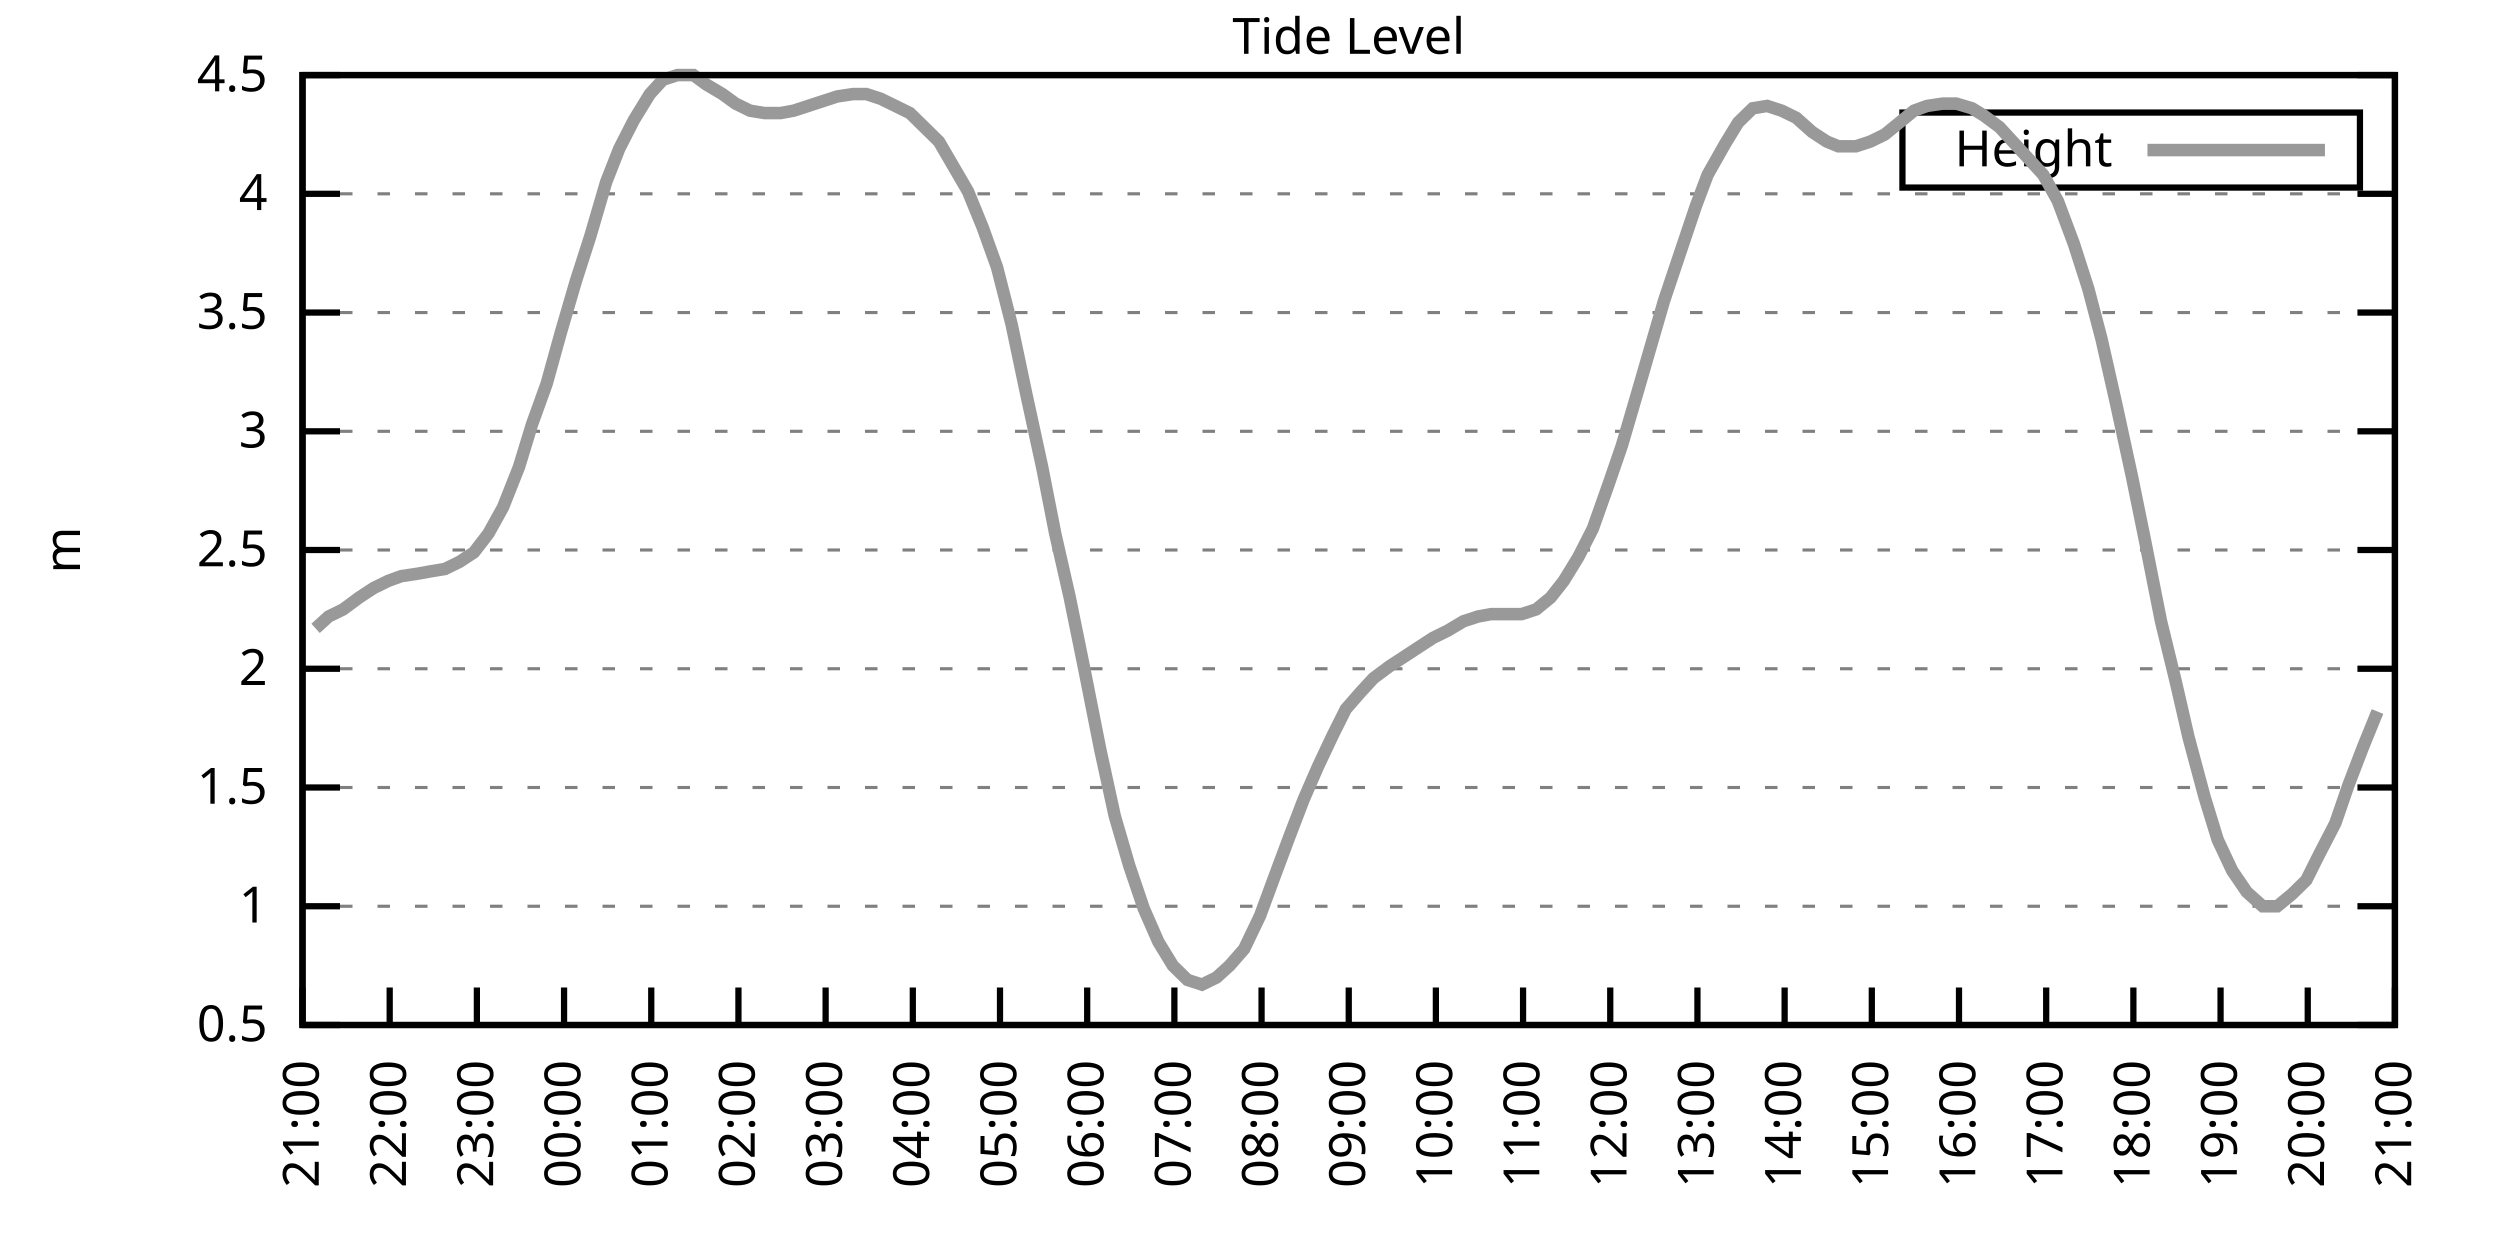
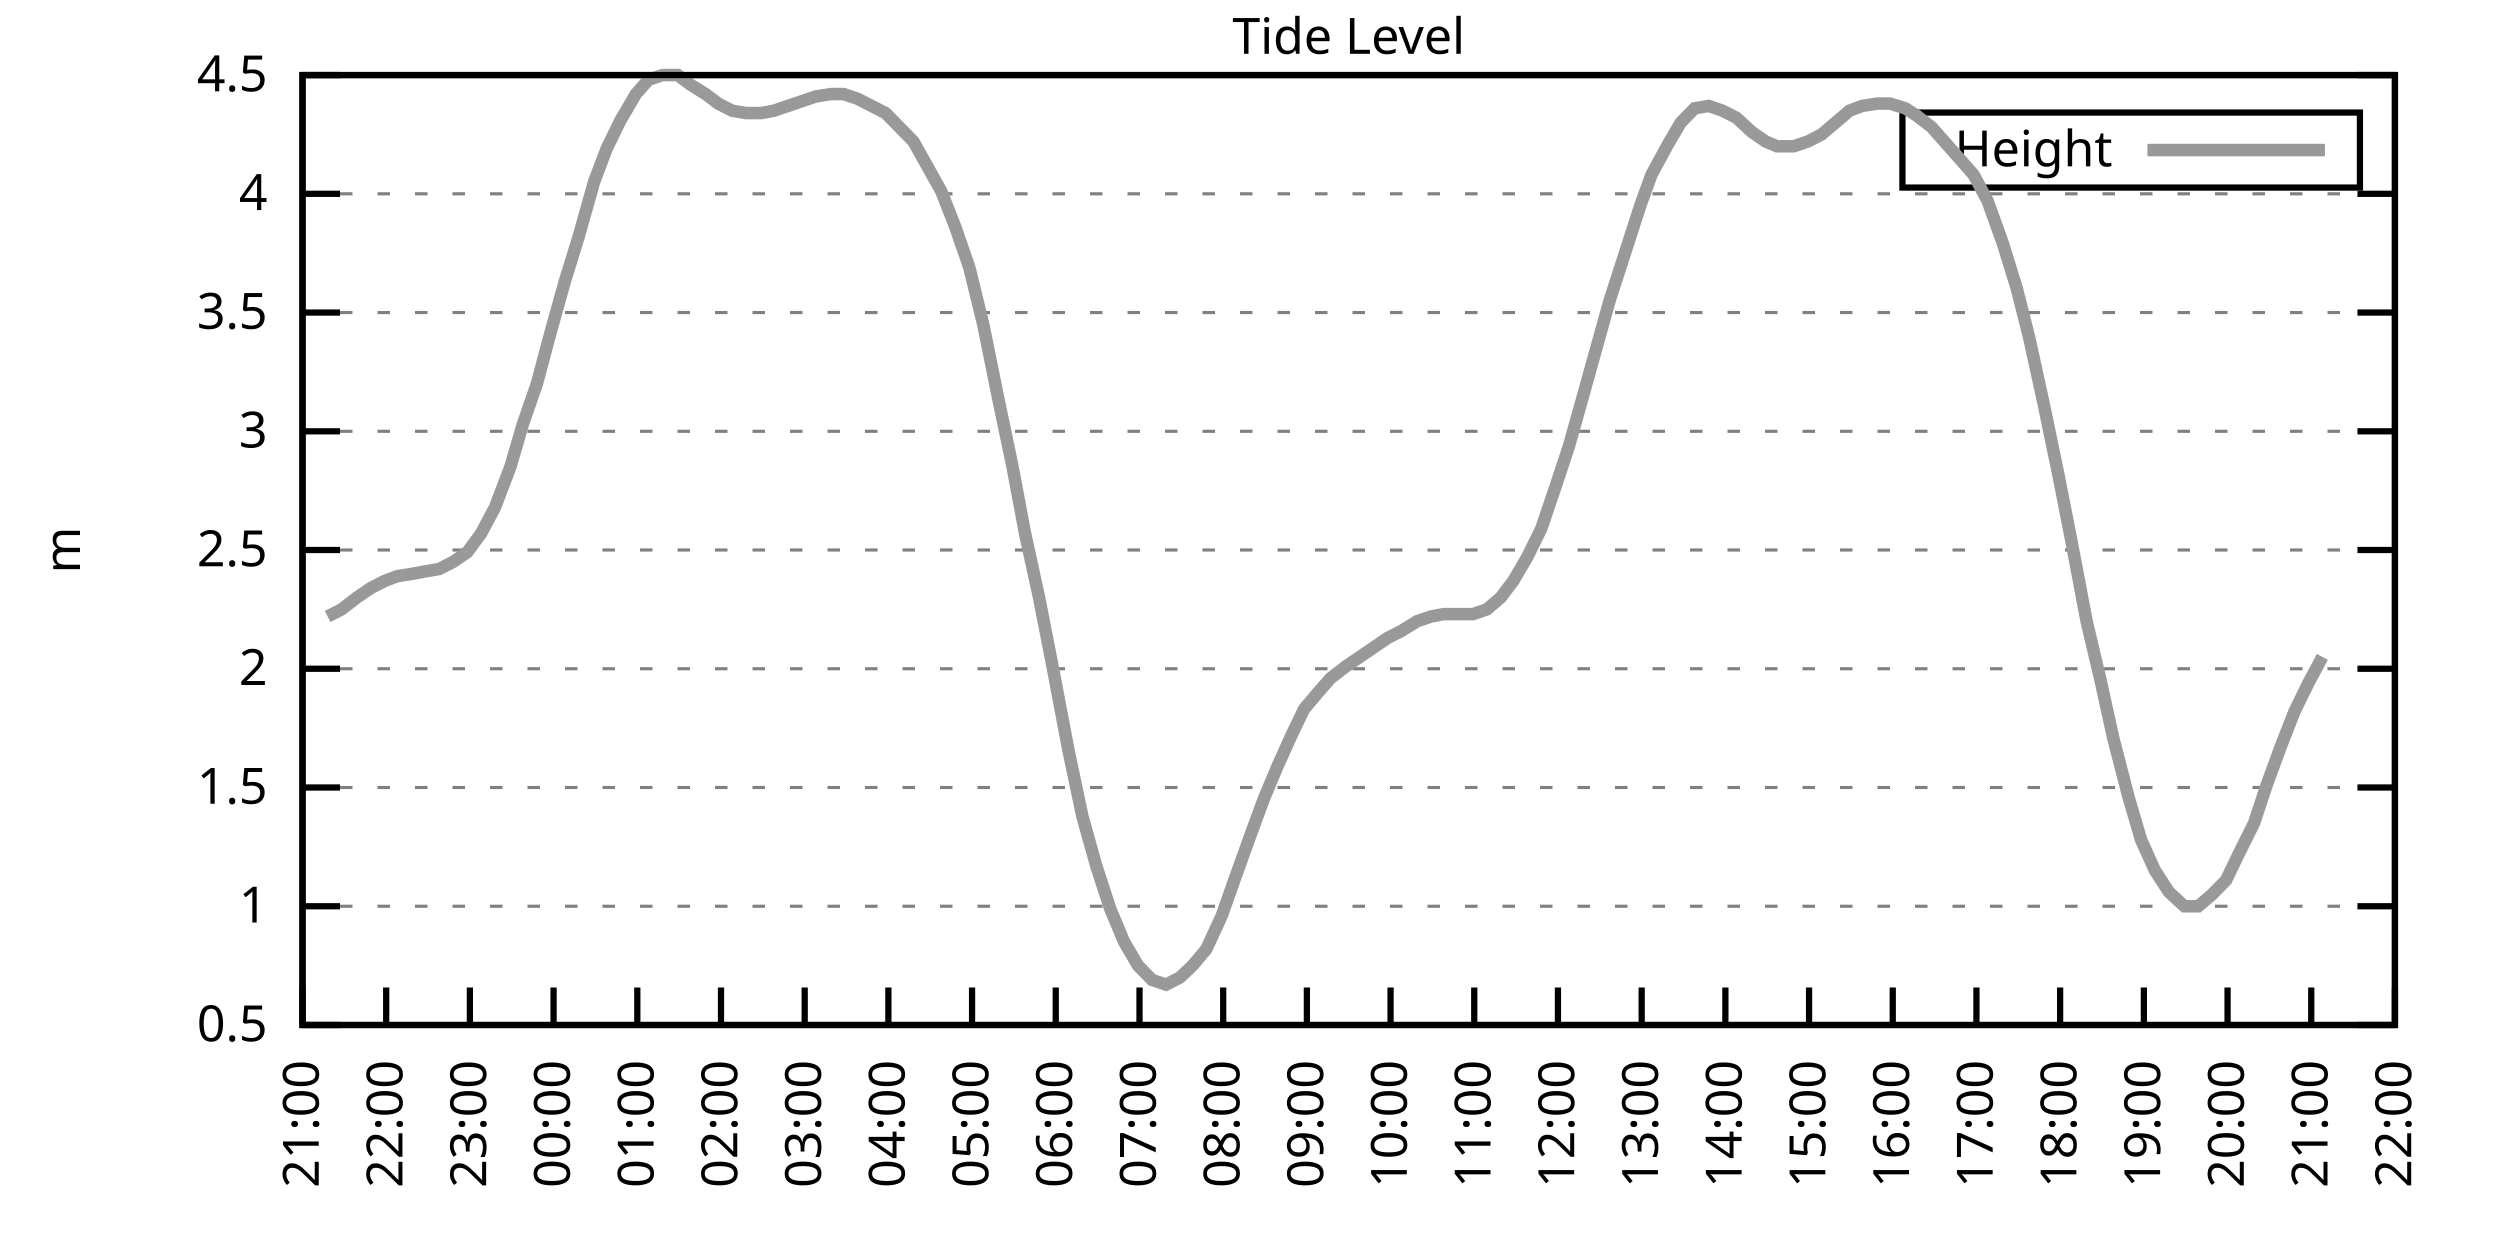
<svg xmlns="http://www.w3.org/2000/svg" xmlns:xlink="http://www.w3.org/1999/xlink" width="400" height="200" viewBox="0 0 400 200">
  <g id="gnuplot_canvas">
    <rect x="0" y="0" width="400" height="200" fill="none" />
    <defs>
      <circle id="gpDot" r="0.5" stroke-width="0.5" stroke="currentColor" />
      <path id="gpPt0" stroke-width="0.333" stroke="currentColor" d="M-1,0 h2 M0,-1 v2" />
      <path id="gpPt1" stroke-width="0.333" stroke="currentColor" d="M-1,-1 L1,1 M1,-1 L-1,1" />
      <path id="gpPt2" stroke-width="0.333" stroke="currentColor" d="M-1,0 L1,0 M0,-1 L0,1 M-1,-1 L1,1 M-1,1 L1,-1" />
      <rect id="gpPt3" stroke-width="0.333" stroke="currentColor" x="-1" y="-1" width="2" height="2" />
      <rect id="gpPt4" stroke-width="0.333" stroke="currentColor" fill="currentColor" x="-1" y="-1" width="2" height="2" />
      <circle id="gpPt5" stroke-width="0.333" stroke="currentColor" cx="0" cy="0" r="1" />
      <use xlink:href="#gpPt5" id="gpPt6" fill="currentColor" stroke="none" />
      <path id="gpPt7" stroke-width="0.333" stroke="currentColor" d="M0,-1.33 L-1.33,0.67 L1.33,0.67 z" />
      <use xlink:href="#gpPt7" id="gpPt8" fill="currentColor" stroke="none" />
      <use xlink:href="#gpPt7" id="gpPt9" stroke="currentColor" transform="rotate(180)" />
      <use xlink:href="#gpPt9" id="gpPt10" fill="currentColor" stroke="none" />
      <use xlink:href="#gpPt3" id="gpPt11" stroke="currentColor" transform="rotate(45)" />
      <use xlink:href="#gpPt11" id="gpPt12" fill="currentColor" stroke="none" />
      <path id="gpPt13" stroke-width="0.333" stroke="currentColor" d="M0,1.330 L1.265,0.411 L0.782,-1.067 L-0.782,-1.076 L-1.265,0.411 z" />
      <use xlink:href="#gpPt13" id="gpPt14" fill="currentColor" stroke="none" />
      <filter id="textbox" filterUnits="objectBoundingBox" x="0" y="0" height="1" width="1">
        <feFlood flood-color="white" flood-opacity="1" result="bgnd" />
        <feComposite in="SourceGraphic" in2="bgnd" operator="atop" />
      </filter>
      <filter id="greybox" filterUnits="objectBoundingBox" x="0" y="0" height="1" width="1">
        <feFlood flood-color="lightgrey" flood-opacity="1" result="grey" />
        <feComposite in="SourceGraphic" in2="grey" operator="atop" />
      </filter>
    </defs>
    <g fill="none" color="white" stroke="currentColor" stroke-width="1.00" stroke-linecap="butt" stroke-linejoin="miter">
</g>
    <g fill="none" color="black" stroke="currentColor" stroke-width="1.00" stroke-linecap="butt" stroke-linejoin="miter">
      <g stroke="none" shape-rendering="crispEdges">
        <polygon fill="rgb(255, 255, 255)" points="48.40,164.00 383.18,164.00 383.18,12.02 48.40,12.02 " />
      </g>
    </g>
    <g fill="none" color="black" stroke="currentColor" stroke-width="1.00" stroke-linecap="butt" stroke-linejoin="miter">
</g>
    <g fill="none" color="black" stroke="black" stroke-width="0.50" stroke-linecap="butt" stroke-linejoin="miter">
</g>
    <g fill="none" color="gray" stroke="currentColor" stroke-width="0.50" stroke-linecap="butt" stroke-linejoin="miter">
      <path stroke="gray" stroke-dasharray="2,4" class="gridline" d="M48.40,164.00 L383.19,164.00  " />
    </g>
    <g fill="none" color="gray" stroke="gray" stroke-width="1.00" stroke-linecap="butt" stroke-linejoin="miter">
</g>
    <g fill="none" color="black" stroke="currentColor" stroke-width="1.00" stroke-linecap="butt" stroke-linejoin="miter">
      <path stroke="black" d="M48.40,164.00 L54.40,164.00 M383.19,164.00 L377.19,164.00  " />
      <g transform="translate(42.80,166.60)" stroke="none" fill="black" font-family="Sans" font-size="8.00" text-anchor="end">
        <text>
          <tspan font-family="Sans"> 0.5</tspan>
        </text>
      </g>
    </g>
    <g fill="none" color="black" stroke="currentColor" stroke-width="1.00" stroke-linecap="butt" stroke-linejoin="miter">
</g>
    <g fill="none" color="black" stroke="black" stroke-width="0.50" stroke-linecap="butt" stroke-linejoin="miter">
</g>
    <g fill="none" color="gray" stroke="currentColor" stroke-width="0.50" stroke-linecap="butt" stroke-linejoin="miter">
      <path stroke="gray" stroke-dasharray="2,4" class="gridline" d="M48.40,145.00 L383.19,145.00  " />
    </g>
    <g fill="none" color="gray" stroke="gray" stroke-width="1.00" stroke-linecap="butt" stroke-linejoin="miter">
</g>
    <g fill="none" color="black" stroke="currentColor" stroke-width="1.00" stroke-linecap="butt" stroke-linejoin="miter">
      <path stroke="black" d="M48.40,145.00 L54.40,145.00 M383.19,145.00 L377.19,145.00  " />
      <g transform="translate(42.80,147.60)" stroke="none" fill="black" font-family="Sans" font-size="8.00" text-anchor="end">
        <text>
          <tspan font-family="Sans"> 1</tspan>
        </text>
      </g>
    </g>
    <g fill="none" color="black" stroke="currentColor" stroke-width="1.00" stroke-linecap="butt" stroke-linejoin="miter">
</g>
    <g fill="none" color="black" stroke="black" stroke-width="0.50" stroke-linecap="butt" stroke-linejoin="miter">
</g>
    <g fill="none" color="gray" stroke="currentColor" stroke-width="0.50" stroke-linecap="butt" stroke-linejoin="miter">
      <path stroke="gray" stroke-dasharray="2,4" class="gridline" d="M48.40,126.00 L383.19,126.00  " />
    </g>
    <g fill="none" color="gray" stroke="gray" stroke-width="1.00" stroke-linecap="butt" stroke-linejoin="miter">
</g>
    <g fill="none" color="black" stroke="currentColor" stroke-width="1.00" stroke-linecap="butt" stroke-linejoin="miter">
      <path stroke="black" d="M48.40,126.00 L54.40,126.00 M383.19,126.00 L377.19,126.00  " />
      <g transform="translate(42.80,128.60)" stroke="none" fill="black" font-family="Sans" font-size="8.00" text-anchor="end">
        <text>
          <tspan font-family="Sans"> 1.5</tspan>
        </text>
      </g>
    </g>
    <g fill="none" color="black" stroke="currentColor" stroke-width="1.00" stroke-linecap="butt" stroke-linejoin="miter">
</g>
    <g fill="none" color="black" stroke="black" stroke-width="0.50" stroke-linecap="butt" stroke-linejoin="miter">
</g>
    <g fill="none" color="gray" stroke="currentColor" stroke-width="0.50" stroke-linecap="butt" stroke-linejoin="miter">
      <path stroke="gray" stroke-dasharray="2,4" class="gridline" d="M48.40,107.00 L383.19,107.00  " />
    </g>
    <g fill="none" color="gray" stroke="gray" stroke-width="1.00" stroke-linecap="butt" stroke-linejoin="miter">
</g>
    <g fill="none" color="black" stroke="currentColor" stroke-width="1.00" stroke-linecap="butt" stroke-linejoin="miter">
      <path stroke="black" d="M48.40,107.00 L54.40,107.00 M383.19,107.00 L377.19,107.00  " />
      <g transform="translate(42.80,109.60)" stroke="none" fill="black" font-family="Sans" font-size="8.00" text-anchor="end">
        <text>
          <tspan font-family="Sans"> 2</tspan>
        </text>
      </g>
    </g>
    <g fill="none" color="black" stroke="currentColor" stroke-width="1.00" stroke-linecap="butt" stroke-linejoin="miter">
</g>
    <g fill="none" color="black" stroke="black" stroke-width="0.50" stroke-linecap="butt" stroke-linejoin="miter">
</g>
    <g fill="none" color="gray" stroke="currentColor" stroke-width="0.50" stroke-linecap="butt" stroke-linejoin="miter">
      <path stroke="gray" stroke-dasharray="2,4" class="gridline" d="M48.40,88.00 L383.19,88.00  " />
    </g>
    <g fill="none" color="gray" stroke="gray" stroke-width="1.00" stroke-linecap="butt" stroke-linejoin="miter">
</g>
    <g fill="none" color="black" stroke="currentColor" stroke-width="1.00" stroke-linecap="butt" stroke-linejoin="miter">
      <path stroke="black" d="M48.40,88.00 L54.40,88.00 M383.19,88.00 L377.19,88.00  " />
      <g transform="translate(42.80,90.60)" stroke="none" fill="black" font-family="Sans" font-size="8.00" text-anchor="end">
        <text>
          <tspan font-family="Sans"> 2.5</tspan>
        </text>
      </g>
    </g>
    <g fill="none" color="black" stroke="currentColor" stroke-width="1.00" stroke-linecap="butt" stroke-linejoin="miter">
</g>
    <g fill="none" color="black" stroke="black" stroke-width="0.50" stroke-linecap="butt" stroke-linejoin="miter">
</g>
    <g fill="none" color="gray" stroke="currentColor" stroke-width="0.50" stroke-linecap="butt" stroke-linejoin="miter">
      <path stroke="gray" stroke-dasharray="2,4" class="gridline" d="M48.40,69.01 L383.19,69.01  " />
    </g>
    <g fill="none" color="gray" stroke="gray" stroke-width="1.00" stroke-linecap="butt" stroke-linejoin="miter">
</g>
    <g fill="none" color="black" stroke="currentColor" stroke-width="1.00" stroke-linecap="butt" stroke-linejoin="miter">
      <path stroke="black" d="M48.40,69.01 L54.40,69.01 M383.19,69.01 L377.19,69.01  " />
      <g transform="translate(42.80,71.61)" stroke="none" fill="black" font-family="Sans" font-size="8.00" text-anchor="end">
        <text>
          <tspan font-family="Sans"> 3</tspan>
        </text>
      </g>
    </g>
    <g fill="none" color="black" stroke="currentColor" stroke-width="1.00" stroke-linecap="butt" stroke-linejoin="miter">
</g>
    <g fill="none" color="black" stroke="black" stroke-width="0.50" stroke-linecap="butt" stroke-linejoin="miter">
</g>
    <g fill="none" color="gray" stroke="currentColor" stroke-width="0.50" stroke-linecap="butt" stroke-linejoin="miter">
      <path stroke="gray" stroke-dasharray="2,4" class="gridline" d="M48.40,50.01 L383.19,50.01  " />
    </g>
    <g fill="none" color="gray" stroke="gray" stroke-width="1.00" stroke-linecap="butt" stroke-linejoin="miter">
</g>
    <g fill="none" color="black" stroke="currentColor" stroke-width="1.00" stroke-linecap="butt" stroke-linejoin="miter">
      <path stroke="black" d="M48.40,50.01 L54.40,50.01 M383.19,50.01 L377.19,50.01  " />
      <g transform="translate(42.80,52.61)" stroke="none" fill="black" font-family="Sans" font-size="8.00" text-anchor="end">
        <text>
          <tspan font-family="Sans"> 3.5</tspan>
        </text>
      </g>
    </g>
    <g fill="none" color="black" stroke="currentColor" stroke-width="1.00" stroke-linecap="butt" stroke-linejoin="miter">
</g>
    <g fill="none" color="black" stroke="black" stroke-width="0.50" stroke-linecap="butt" stroke-linejoin="miter">
</g>
    <g fill="none" color="gray" stroke="currentColor" stroke-width="0.50" stroke-linecap="butt" stroke-linejoin="miter">
      <path stroke="gray" stroke-dasharray="2,4" class="gridline" d="M48.40,31.01 L383.19,31.01  " />
    </g>
    <g fill="none" color="gray" stroke="gray" stroke-width="1.00" stroke-linecap="butt" stroke-linejoin="miter">
</g>
    <g fill="none" color="black" stroke="currentColor" stroke-width="1.00" stroke-linecap="butt" stroke-linejoin="miter">
      <path stroke="black" d="M48.40,31.01 L54.40,31.01 M383.19,31.01 L377.19,31.01  " />
      <g transform="translate(42.80,33.61)" stroke="none" fill="black" font-family="Sans" font-size="8.00" text-anchor="end">
        <text>
          <tspan font-family="Sans"> 4</tspan>
        </text>
      </g>
    </g>
    <g fill="none" color="black" stroke="currentColor" stroke-width="1.00" stroke-linecap="butt" stroke-linejoin="miter">
</g>
    <g fill="none" color="black" stroke="black" stroke-width="0.50" stroke-linecap="butt" stroke-linejoin="miter">
</g>
    <g fill="none" color="gray" stroke="currentColor" stroke-width="0.50" stroke-linecap="butt" stroke-linejoin="miter">
      <path stroke="gray" stroke-dasharray="2,4" class="gridline" d="M48.40,12.01 L383.19,12.01  " />
    </g>
    <g fill="none" color="gray" stroke="gray" stroke-width="1.00" stroke-linecap="butt" stroke-linejoin="miter">
</g>
    <g fill="none" color="black" stroke="currentColor" stroke-width="1.00" stroke-linecap="butt" stroke-linejoin="miter">
      <path stroke="black" d="M48.40,12.01 L54.40,12.01 M383.19,12.01 L377.19,12.01  " />
      <g transform="translate(42.80,14.61)" stroke="none" fill="black" font-family="Sans" font-size="8.00" text-anchor="end">
        <text>
          <tspan font-family="Sans"> 4.5</tspan>
        </text>
      </g>
    </g>
    <g fill="none" color="black" stroke="currentColor" stroke-width="1.00" stroke-linecap="butt" stroke-linejoin="miter">
      <path stroke="black" d="M48.40,164.00 L48.40,158.00  " />
      <g transform="translate(51.00,169.60) rotate(270.00)" stroke="none" fill="black" font-family="Sans" font-size="8.00" text-anchor="end">
        <text>
          <tspan font-family="Sans">21:00</tspan>
        </text>
      </g>
    </g>
    <g fill="none" color="black" stroke="currentColor" stroke-width="1.00" stroke-linecap="butt" stroke-linejoin="miter">
-       <path stroke="black" d="M62.35,164.00 L62.35,158.00  " />
-       <g transform="translate(64.95,169.60) rotate(270.00)" stroke="none" fill="black" font-family="Sans" font-size="8.00" text-anchor="end">
+       <path stroke="black" d="M61.79,164.00 L61.79,158.00  " />
+       <g transform="translate(64.39,169.60) rotate(270.00)" stroke="none" fill="black" font-family="Sans" font-size="8.00" text-anchor="end">
        <text>
          <tspan font-family="Sans">22:00</tspan>
        </text>
      </g>
    </g>
    <g fill="none" color="black" stroke="currentColor" stroke-width="1.00" stroke-linecap="butt" stroke-linejoin="miter">
-       <path stroke="black" d="M76.30,164.00 L76.30,158.00  " />
-       <g transform="translate(78.90,169.60) rotate(270.00)" stroke="none" fill="black" font-family="Sans" font-size="8.00" text-anchor="end">
+       <path stroke="black" d="M75.18,164.00 L75.18,158.00  " />
+       <g transform="translate(77.78,169.60) rotate(270.00)" stroke="none" fill="black" font-family="Sans" font-size="8.00" text-anchor="end">
        <text>
          <tspan font-family="Sans">23:00</tspan>
        </text>
      </g>
    </g>
    <g fill="none" color="black" stroke="currentColor" stroke-width="1.00" stroke-linecap="butt" stroke-linejoin="miter">
-       <path stroke="black" d="M90.25,164.00 L90.25,158.00  " />
-       <g transform="translate(92.85,169.60) rotate(270.00)" stroke="none" fill="black" font-family="Sans" font-size="8.00" text-anchor="end">
+       <path stroke="black" d="M88.57,164.00 L88.57,158.00  " />
+       <g transform="translate(91.17,169.60) rotate(270.00)" stroke="none" fill="black" font-family="Sans" font-size="8.00" text-anchor="end">
        <text>
          <tspan font-family="Sans">00:00</tspan>
        </text>
      </g>
    </g>
    <g fill="none" color="black" stroke="currentColor" stroke-width="1.00" stroke-linecap="butt" stroke-linejoin="miter">
-       <path stroke="black" d="M104.20,164.00 L104.20,158.00  " />
-       <g transform="translate(106.80,169.60) rotate(270.00)" stroke="none" fill="black" font-family="Sans" font-size="8.00" text-anchor="end">
+       <path stroke="black" d="M101.97,164.00 L101.97,158.00  " />
+       <g transform="translate(104.57,169.60) rotate(270.00)" stroke="none" fill="black" font-family="Sans" font-size="8.00" text-anchor="end">
        <text>
          <tspan font-family="Sans">01:00</tspan>
        </text>
      </g>
    </g>
    <g fill="none" color="black" stroke="currentColor" stroke-width="1.00" stroke-linecap="butt" stroke-linejoin="miter">
-       <path stroke="black" d="M118.15,164.00 L118.15,158.00  " />
-       <g transform="translate(120.75,169.60) rotate(270.00)" stroke="none" fill="black" font-family="Sans" font-size="8.00" text-anchor="end">
+       <path stroke="black" d="M115.36,164.00 L115.36,158.00  " />
+       <g transform="translate(117.96,169.60) rotate(270.00)" stroke="none" fill="black" font-family="Sans" font-size="8.00" text-anchor="end">
        <text>
          <tspan font-family="Sans">02:00</tspan>
        </text>
      </g>
    </g>
    <g fill="none" color="black" stroke="currentColor" stroke-width="1.00" stroke-linecap="butt" stroke-linejoin="miter">
-       <path stroke="black" d="M132.10,164.00 L132.10,158.00  " />
-       <g transform="translate(134.70,169.60) rotate(270.00)" stroke="none" fill="black" font-family="Sans" font-size="8.00" text-anchor="end">
+       <path stroke="black" d="M128.75,164.00 L128.75,158.00  " />
+       <g transform="translate(131.35,169.60) rotate(270.00)" stroke="none" fill="black" font-family="Sans" font-size="8.00" text-anchor="end">
        <text>
          <tspan font-family="Sans">03:00</tspan>
        </text>
      </g>
    </g>
    <g fill="none" color="black" stroke="currentColor" stroke-width="1.00" stroke-linecap="butt" stroke-linejoin="miter">
-       <path stroke="black" d="M146.05,164.00 L146.05,158.00  " />
-       <g transform="translate(148.65,169.60) rotate(270.00)" stroke="none" fill="black" font-family="Sans" font-size="8.00" text-anchor="end">
+       <path stroke="black" d="M142.14,164.00 L142.14,158.00  " />
+       <g transform="translate(144.74,169.60) rotate(270.00)" stroke="none" fill="black" font-family="Sans" font-size="8.00" text-anchor="end">
        <text>
          <tspan font-family="Sans">04:00</tspan>
        </text>
      </g>
    </g>
    <g fill="none" color="black" stroke="currentColor" stroke-width="1.00" stroke-linecap="butt" stroke-linejoin="miter">
-       <path stroke="black" d="M160.00,164.00 L160.00,158.00  " />
-       <g transform="translate(162.60,169.60) rotate(270.00)" stroke="none" fill="black" font-family="Sans" font-size="8.00" text-anchor="end">
+       <path stroke="black" d="M155.53,164.00 L155.53,158.00  " />
+       <g transform="translate(158.13,169.60) rotate(270.00)" stroke="none" fill="black" font-family="Sans" font-size="8.00" text-anchor="end">
        <text>
          <tspan font-family="Sans">05:00</tspan>
        </text>
      </g>
    </g>
    <g fill="none" color="black" stroke="currentColor" stroke-width="1.00" stroke-linecap="butt" stroke-linejoin="miter">
-       <path stroke="black" d="M173.95,164.00 L173.95,158.00  " />
-       <g transform="translate(176.55,169.60) rotate(270.00)" stroke="none" fill="black" font-family="Sans" font-size="8.00" text-anchor="end">
+       <path stroke="black" d="M168.92,164.00 L168.92,158.00  " />
+       <g transform="translate(171.52,169.60) rotate(270.00)" stroke="none" fill="black" font-family="Sans" font-size="8.00" text-anchor="end">
        <text>
          <tspan font-family="Sans">06:00</tspan>
        </text>
      </g>
    </g>
    <g fill="none" color="black" stroke="currentColor" stroke-width="1.00" stroke-linecap="butt" stroke-linejoin="miter">
-       <path stroke="black" d="M187.90,164.00 L187.90,158.00  " />
-       <g transform="translate(190.50,169.60) rotate(270.00)" stroke="none" fill="black" font-family="Sans" font-size="8.00" text-anchor="end">
+       <path stroke="black" d="M182.32,164.00 L182.32,158.00  " />
+       <g transform="translate(184.92,169.60) rotate(270.00)" stroke="none" fill="black" font-family="Sans" font-size="8.00" text-anchor="end">
        <text>
          <tspan font-family="Sans">07:00</tspan>
        </text>
      </g>
    </g>
    <g fill="none" color="black" stroke="currentColor" stroke-width="1.00" stroke-linecap="butt" stroke-linejoin="miter">
-       <path stroke="black" d="M201.85,164.00 L201.85,158.00  " />
-       <g transform="translate(204.45,169.60) rotate(270.00)" stroke="none" fill="black" font-family="Sans" font-size="8.00" text-anchor="end">
+       <path stroke="black" d="M195.71,164.00 L195.71,158.00  " />
+       <g transform="translate(198.31,169.60) rotate(270.00)" stroke="none" fill="black" font-family="Sans" font-size="8.00" text-anchor="end">
        <text>
          <tspan font-family="Sans">08:00</tspan>
        </text>
      </g>
    </g>
    <g fill="none" color="black" stroke="currentColor" stroke-width="1.00" stroke-linecap="butt" stroke-linejoin="miter">
-       <path stroke="black" d="M215.80,164.00 L215.80,158.00  " />
-       <g transform="translate(218.40,169.60) rotate(270.00)" stroke="none" fill="black" font-family="Sans" font-size="8.00" text-anchor="end">
+       <path stroke="black" d="M209.10,164.00 L209.10,158.00  " />
+       <g transform="translate(211.70,169.60) rotate(270.00)" stroke="none" fill="black" font-family="Sans" font-size="8.00" text-anchor="end">
        <text>
          <tspan font-family="Sans">09:00</tspan>
        </text>
      </g>
    </g>
    <g fill="none" color="black" stroke="currentColor" stroke-width="1.00" stroke-linecap="butt" stroke-linejoin="miter">
-       <path stroke="black" d="M229.74,164.00 L229.74,158.00  " />
-       <g transform="translate(232.34,169.60) rotate(270.00)" stroke="none" fill="black" font-family="Sans" font-size="8.00" text-anchor="end">
+       <path stroke="black" d="M222.49,164.00 L222.49,158.00  " />
+       <g transform="translate(225.09,169.60) rotate(270.00)" stroke="none" fill="black" font-family="Sans" font-size="8.00" text-anchor="end">
        <text>
          <tspan font-family="Sans">10:00</tspan>
        </text>
      </g>
    </g>
    <g fill="none" color="black" stroke="currentColor" stroke-width="1.00" stroke-linecap="butt" stroke-linejoin="miter">
-       <path stroke="black" d="M243.69,164.00 L243.69,158.00  " />
-       <g transform="translate(246.29,169.60) rotate(270.00)" stroke="none" fill="black" font-family="Sans" font-size="8.00" text-anchor="end">
+       <path stroke="black" d="M235.88,164.00 L235.88,158.00  " />
+       <g transform="translate(238.48,169.60) rotate(270.00)" stroke="none" fill="black" font-family="Sans" font-size="8.00" text-anchor="end">
        <text>
          <tspan font-family="Sans">11:00</tspan>
        </text>
      </g>
    </g>
    <g fill="none" color="black" stroke="currentColor" stroke-width="1.00" stroke-linecap="butt" stroke-linejoin="miter">
-       <path stroke="black" d="M257.64,164.00 L257.64,158.00  " />
-       <g transform="translate(260.24,169.60) rotate(270.00)" stroke="none" fill="black" font-family="Sans" font-size="8.00" text-anchor="end">
+       <path stroke="black" d="M249.27,164.00 L249.27,158.00  " />
+       <g transform="translate(251.87,169.60) rotate(270.00)" stroke="none" fill="black" font-family="Sans" font-size="8.00" text-anchor="end">
        <text>
          <tspan font-family="Sans">12:00</tspan>
        </text>
      </g>
    </g>
    <g fill="none" color="black" stroke="currentColor" stroke-width="1.00" stroke-linecap="butt" stroke-linejoin="miter">
-       <path stroke="black" d="M271.59,164.00 L271.59,158.00  " />
-       <g transform="translate(274.19,169.60) rotate(270.00)" stroke="none" fill="black" font-family="Sans" font-size="8.00" text-anchor="end">
+       <path stroke="black" d="M262.67,164.00 L262.67,158.00  " />
+       <g transform="translate(265.27,169.60) rotate(270.00)" stroke="none" fill="black" font-family="Sans" font-size="8.00" text-anchor="end">
        <text>
          <tspan font-family="Sans">13:00</tspan>
        </text>
      </g>
    </g>
    <g fill="none" color="black" stroke="currentColor" stroke-width="1.00" stroke-linecap="butt" stroke-linejoin="miter">
-       <path stroke="black" d="M285.54,164.00 L285.54,158.00  " />
-       <g transform="translate(288.14,169.60) rotate(270.00)" stroke="none" fill="black" font-family="Sans" font-size="8.00" text-anchor="end">
+       <path stroke="black" d="M276.06,164.00 L276.06,158.00  " />
+       <g transform="translate(278.66,169.60) rotate(270.00)" stroke="none" fill="black" font-family="Sans" font-size="8.00" text-anchor="end">
        <text>
          <tspan font-family="Sans">14:00</tspan>
        </text>
      </g>
    </g>
    <g fill="none" color="black" stroke="currentColor" stroke-width="1.00" stroke-linecap="butt" stroke-linejoin="miter">
-       <path stroke="black" d="M299.49,164.00 L299.49,158.00  " />
-       <g transform="translate(302.09,169.60) rotate(270.00)" stroke="none" fill="black" font-family="Sans" font-size="8.00" text-anchor="end">
+       <path stroke="black" d="M289.45,164.00 L289.45,158.00  " />
+       <g transform="translate(292.05,169.60) rotate(270.00)" stroke="none" fill="black" font-family="Sans" font-size="8.00" text-anchor="end">
        <text>
          <tspan font-family="Sans">15:00</tspan>
        </text>
      </g>
    </g>
    <g fill="none" color="black" stroke="currentColor" stroke-width="1.00" stroke-linecap="butt" stroke-linejoin="miter">
-       <path stroke="black" d="M313.44,164.00 L313.44,158.00  " />
-       <g transform="translate(316.04,169.60) rotate(270.00)" stroke="none" fill="black" font-family="Sans" font-size="8.00" text-anchor="end">
+       <path stroke="black" d="M302.84,164.00 L302.84,158.00  " />
+       <g transform="translate(305.44,169.60) rotate(270.00)" stroke="none" fill="black" font-family="Sans" font-size="8.00" text-anchor="end">
        <text>
          <tspan font-family="Sans">16:00</tspan>
        </text>
      </g>
    </g>
    <g fill="none" color="black" stroke="currentColor" stroke-width="1.00" stroke-linecap="butt" stroke-linejoin="miter">
-       <path stroke="black" d="M327.39,164.00 L327.39,158.00  " />
-       <g transform="translate(329.99,169.60) rotate(270.00)" stroke="none" fill="black" font-family="Sans" font-size="8.00" text-anchor="end">
+       <path stroke="black" d="M316.23,164.00 L316.23,158.00  " />
+       <g transform="translate(318.83,169.60) rotate(270.00)" stroke="none" fill="black" font-family="Sans" font-size="8.00" text-anchor="end">
        <text>
          <tspan font-family="Sans">17:00</tspan>
        </text>
      </g>
    </g>
    <g fill="none" color="black" stroke="currentColor" stroke-width="1.00" stroke-linecap="butt" stroke-linejoin="miter">
-       <path stroke="black" d="M341.34,164.00 L341.34,158.00  " />
-       <g transform="translate(343.94,169.60) rotate(270.00)" stroke="none" fill="black" font-family="Sans" font-size="8.00" text-anchor="end">
+       <path stroke="black" d="M329.62,164.00 L329.62,158.00  " />
+       <g transform="translate(332.22,169.60) rotate(270.00)" stroke="none" fill="black" font-family="Sans" font-size="8.00" text-anchor="end">
        <text>
          <tspan font-family="Sans">18:00</tspan>
        </text>
      </g>
    </g>
    <g fill="none" color="black" stroke="currentColor" stroke-width="1.00" stroke-linecap="butt" stroke-linejoin="miter">
-       <path stroke="black" d="M355.29,164.00 L355.29,158.00  " />
-       <g transform="translate(357.89,169.60) rotate(270.00)" stroke="none" fill="black" font-family="Sans" font-size="8.00" text-anchor="end">
+       <path stroke="black" d="M343.02,164.00 L343.02,158.00  " />
+       <g transform="translate(345.62,169.60) rotate(270.00)" stroke="none" fill="black" font-family="Sans" font-size="8.00" text-anchor="end">
        <text>
          <tspan font-family="Sans">19:00</tspan>
        </text>
      </g>
    </g>
    <g fill="none" color="black" stroke="currentColor" stroke-width="1.00" stroke-linecap="butt" stroke-linejoin="miter">
-       <path stroke="black" d="M369.24,164.00 L369.24,158.00  " />
-       <g transform="translate(371.84,169.60) rotate(270.00)" stroke="none" fill="black" font-family="Sans" font-size="8.00" text-anchor="end">
+       <path stroke="black" d="M356.41,164.00 L356.41,158.00  " />
+       <g transform="translate(359.01,169.60) rotate(270.00)" stroke="none" fill="black" font-family="Sans" font-size="8.00" text-anchor="end">
        <text>
          <tspan font-family="Sans">20:00</tspan>
+         </text>
+       </g>
+     </g>
+     <g fill="none" color="black" stroke="currentColor" stroke-width="1.00" stroke-linecap="butt" stroke-linejoin="miter">
+       <path stroke="black" d="M369.80,164.00 L369.80,158.00  " />
+       <g transform="translate(372.40,169.60) rotate(270.00)" stroke="none" fill="black" font-family="Sans" font-size="8.00" text-anchor="end">
+         <text>
+           <tspan font-family="Sans">21:00</tspan>
        </text>
      </g>
    </g>
    <g fill="none" color="black" stroke="currentColor" stroke-width="1.00" stroke-linecap="butt" stroke-linejoin="miter">
      <path stroke="black" d="M383.19,164.00 L383.19,158.00  " />
      <g transform="translate(385.79,169.60) rotate(270.00)" stroke="none" fill="black" font-family="Sans" font-size="8.00" text-anchor="end">
        <text>
-           <tspan font-family="Sans">21:00</tspan>
+           <tspan font-family="Sans">22:00</tspan>
        </text>
      </g>
    </g>
    <g fill="none" color="black" stroke="currentColor" stroke-width="1.00" stroke-linecap="butt" stroke-linejoin="miter">
</g>
    <g fill="none" color="black" stroke="currentColor" stroke-width="1.00" stroke-linecap="butt" stroke-linejoin="miter">
      <path stroke="black" d="M48.40,12.01 L48.40,164.00 L383.19,164.00 L383.19,12.01 L48.40,12.01 Z  " />
    </g>
    <g fill="none" color="black" stroke="currentColor" stroke-width="1.00" stroke-linecap="butt" stroke-linejoin="miter">
</g>
    <g fill="none" color="black" stroke="currentColor" stroke-width="1.00" stroke-linecap="butt" stroke-linejoin="miter">
      <path stroke="black" d="M304.39,30.01 L304.39,18.01 L377.59,18.01 L377.59,30.01 L304.39,30.01 Z  " />
    </g>
    <g id="Tide_level_plot_1">
      <g fill="none" color="white" stroke="black" stroke-width="2.00" stroke-linecap="butt" stroke-linejoin="miter">
</g>
      <g fill="none" color="black" stroke="currentColor" stroke-width="2.00" stroke-linecap="butt" stroke-linejoin="miter">
        <g transform="translate(337.99,26.61)" stroke="none" fill="black" font-family="Sans" font-size="8.00" text-anchor="end">
          <text>
            <tspan font-family="Sans">Height</tspan>
          </text>
        </g>
      </g>
      <g fill="none" color="black" stroke="currentColor" stroke-width="2.00" stroke-linecap="butt" stroke-linejoin="miter">
-         <path stroke="rgb(153, 153, 153)" d="M343.59,24.01 L371.99,24.01 M50.49,100.54 L52.58,98.64 L54.91,97.50 L57.47,95.60 L59.79,94.08 L62.12,92.94   L64.21,92.18 L66.77,91.80 L68.86,91.42 L71.18,91.04 L73.51,89.90 L75.83,88.38 L78.16,85.35 L80.48,81.17   L83.04,74.71 L85.13,67.87 L87.46,61.41 L89.78,53.05 L92.11,45.07 L94.43,37.85 L96.99,29.11 L99.08,23.79   L101.41,19.23 L103.97,15.05 L106.06,12.77 L108.38,12.01 L110.94,12.01 L113.03,13.53 L115.59,15.05 L117.68,16.57   L120.01,17.71 L122.33,18.09 L124.89,18.09 L126.98,17.71 L129.31,16.95 L131.63,16.19 L133.96,15.43 L136.51,15.05   L138.61,15.05 L140.93,15.81 L143.26,16.95 L145.58,18.09 L147.91,20.37 L150.23,22.65 L154.88,30.63 L157.21,36.33   L159.53,42.79 L161.86,51.91 L164.18,62.93 L166.74,74.71 L168.83,85.35 L171.16,95.60 L173.48,107.00 L176.04,119.92   L178.36,130.56 L180.69,138.54 L183.01,145.38 L185.34,150.70 L187.66,154.50 L189.99,156.78 L192.31,157.54 L194.64,156.40   L196.73,154.50 L199.06,151.84 L201.61,146.52 L203.71,140.82 L206.26,133.98 L208.59,127.90 L210.91,122.58 L213.24,117.64   L215.33,113.46 L217.65,110.80 L219.75,108.52 L222.30,106.62 L224.63,105.10 L226.95,103.58 L229.28,102.06 L231.60,100.92   L234.16,99.40 L236.49,98.64 L238.58,98.26 L240.90,98.26 L243.46,98.26 L245.79,97.50 L248.11,95.60 L250.20,92.94   L252.53,89.14 L254.85,84.59 L257.41,77.37 L259.50,71.29 L262.06,62.55 L264.15,55.33 L266.25,48.11 L268.80,40.51   L271.36,32.91 L273.22,27.97 L276.01,23.03 L278.10,19.61 L280.43,17.33 L282.75,16.95 L285.08,17.71 L287.40,18.85   L289.96,21.13 L292.29,22.65 L294.15,23.41 L296.94,23.41 L299.26,22.65 L301.58,21.51 L303.91,19.61 L306.23,17.71   L308.33,16.95 L310.88,16.57 L312.98,16.57 L315.53,17.33 L317.39,18.47 L319.95,20.37 L322.04,22.65 L326.93,27.97   L329.25,32.15 L331.81,38.99 L334.13,46.21 L336.23,54.19 L338.55,64.45 L341.11,76.23 L343.20,86.49 L345.76,99.40   L348.08,108.90 L350.18,118.02 L352.73,127.52 L354.83,134.36 L357.15,139.30 L359.48,142.72 L362.03,145.00 L364.36,145.00   L366.68,143.10 L369.01,140.82 L371.10,136.64 L373.66,131.70 L375.75,125.62 L378.08,119.54 L380.40,113.84  " />
+         <path stroke="rgb(153, 153, 153)" d="M343.59,24.01 L371.99,24.01 M52.42,98.64 L54.65,97.50 L57.10,95.60 L59.34,94.08 L61.57,92.94 L63.58,92.18   L66.03,91.80 L68.04,91.42 L70.27,91.04 L72.50,89.90 L74.74,88.38 L76.97,85.35 L79.20,81.17 L81.66,74.71   L83.66,67.87 L85.90,61.41 L88.13,53.05 L90.36,45.07 L92.59,37.85 L95.05,29.11 L97.06,23.79 L99.29,19.23   L101.74,15.05 L103.75,12.77 L105.98,12.01 L108.44,12.01 L110.45,13.53 L112.90,15.05 L114.91,16.57 L117.14,17.71   L119.38,18.09 L121.83,18.09 L123.84,17.71 L126.07,16.95 L128.30,16.19 L130.54,15.43 L132.99,15.05 L135.00,15.05   L137.23,15.81 L139.46,16.95 L141.69,18.09 L143.93,20.37 L146.16,22.65 L150.62,30.63 L152.85,36.33 L155.09,42.79   L157.32,51.91 L159.55,62.93 L162.01,74.71 L164.01,85.35 L166.25,95.60 L168.48,107.00 L170.93,119.92 L173.17,130.56   L175.40,138.54 L177.63,145.38 L179.86,150.70 L182.09,154.50 L184.32,156.78 L186.56,157.54 L188.79,156.40 L190.80,154.50   L193.03,151.84 L195.48,146.52 L197.49,140.82 L199.95,133.98 L202.18,127.90 L204.41,122.58 L206.64,117.64 L208.65,113.46   L210.88,110.80 L212.89,108.52 L215.35,106.62 L217.58,105.10 L219.81,103.58 L222.04,102.06 L224.28,100.92 L226.73,99.40   L228.96,98.64 L230.97,98.26 L233.20,98.26 L235.66,98.26 L237.89,97.50 L240.12,95.60 L242.13,92.94 L244.36,89.14   L246.60,84.59 L249.05,77.37 L251.06,71.29 L253.51,62.55 L255.52,55.33 L257.53,48.11 L259.99,40.51 L262.44,32.91   L264.23,27.97 L266.91,23.03 L268.92,19.61 L271.15,17.33 L273.38,16.95 L275.61,17.71 L277.84,18.85 L280.30,21.13   L282.53,22.65 L284.32,23.41 L286.99,23.41 L289.23,22.65 L291.46,21.51 L293.69,19.61 L295.92,17.71 L297.93,16.95   L300.39,16.57 L302.39,16.57 L304.85,17.33 L306.63,18.47 L309.09,20.37 L311.10,22.65 L315.79,27.97 L318.02,32.15   L320.47,38.99 L322.70,46.21 L324.71,54.19 L326.95,64.45 L329.40,76.23 L331.41,86.49 L333.86,99.40 L336.10,108.90   L338.10,118.02 L340.56,127.52 L342.57,134.36 L344.80,139.30 L347.03,142.72 L349.49,145.00 L351.72,145.00 L353.95,143.10   L356.18,140.82 L358.19,136.64 L360.65,131.70 L362.66,125.62 L364.89,119.54 L367.12,113.84 L369.35,109.28 L371.58,105.10    " />
      </g>
    </g>
    <g fill="none" color="black" stroke="currentColor" stroke-width="2.00" stroke-linecap="butt" stroke-linejoin="miter">
</g>
    <g fill="none" color="black" stroke="black" stroke-width="1.00" stroke-linecap="butt" stroke-linejoin="miter">
</g>
    <g fill="none" color="black" stroke="currentColor" stroke-width="1.00" stroke-linecap="butt" stroke-linejoin="miter">
      <path stroke="black" d="M48.40,12.01 L48.40,164.00 L383.19,164.00 L383.19,12.01 L48.40,12.01 Z  " />
      <g transform="translate(12.80,88.01) rotate(270.00)" stroke="none" fill="black" font-family="Sans" font-size="8.00" text-anchor="middle">
        <text>
          <tspan font-family="Sans">m</tspan>
        </text>
      </g>
    </g>
    <g fill="none" color="black" stroke="currentColor" stroke-width="1.00" stroke-linecap="butt" stroke-linejoin="miter">
</g>
    <g fill="none" color="black" stroke="currentColor" stroke-width="1.00" stroke-linecap="butt" stroke-linejoin="miter">
      <g transform="translate(215.79,8.61)" stroke="none" fill="black" font-family="Sans" font-size="8.00" text-anchor="middle">
        <text>
          <tspan font-family="Sans">Tide Level</tspan>
        </text>
      </g>
    </g>
    <g fill="none" color="black" stroke="currentColor" stroke-width="1.00" stroke-linecap="butt" stroke-linejoin="miter">
</g>
  </g>
</svg>
